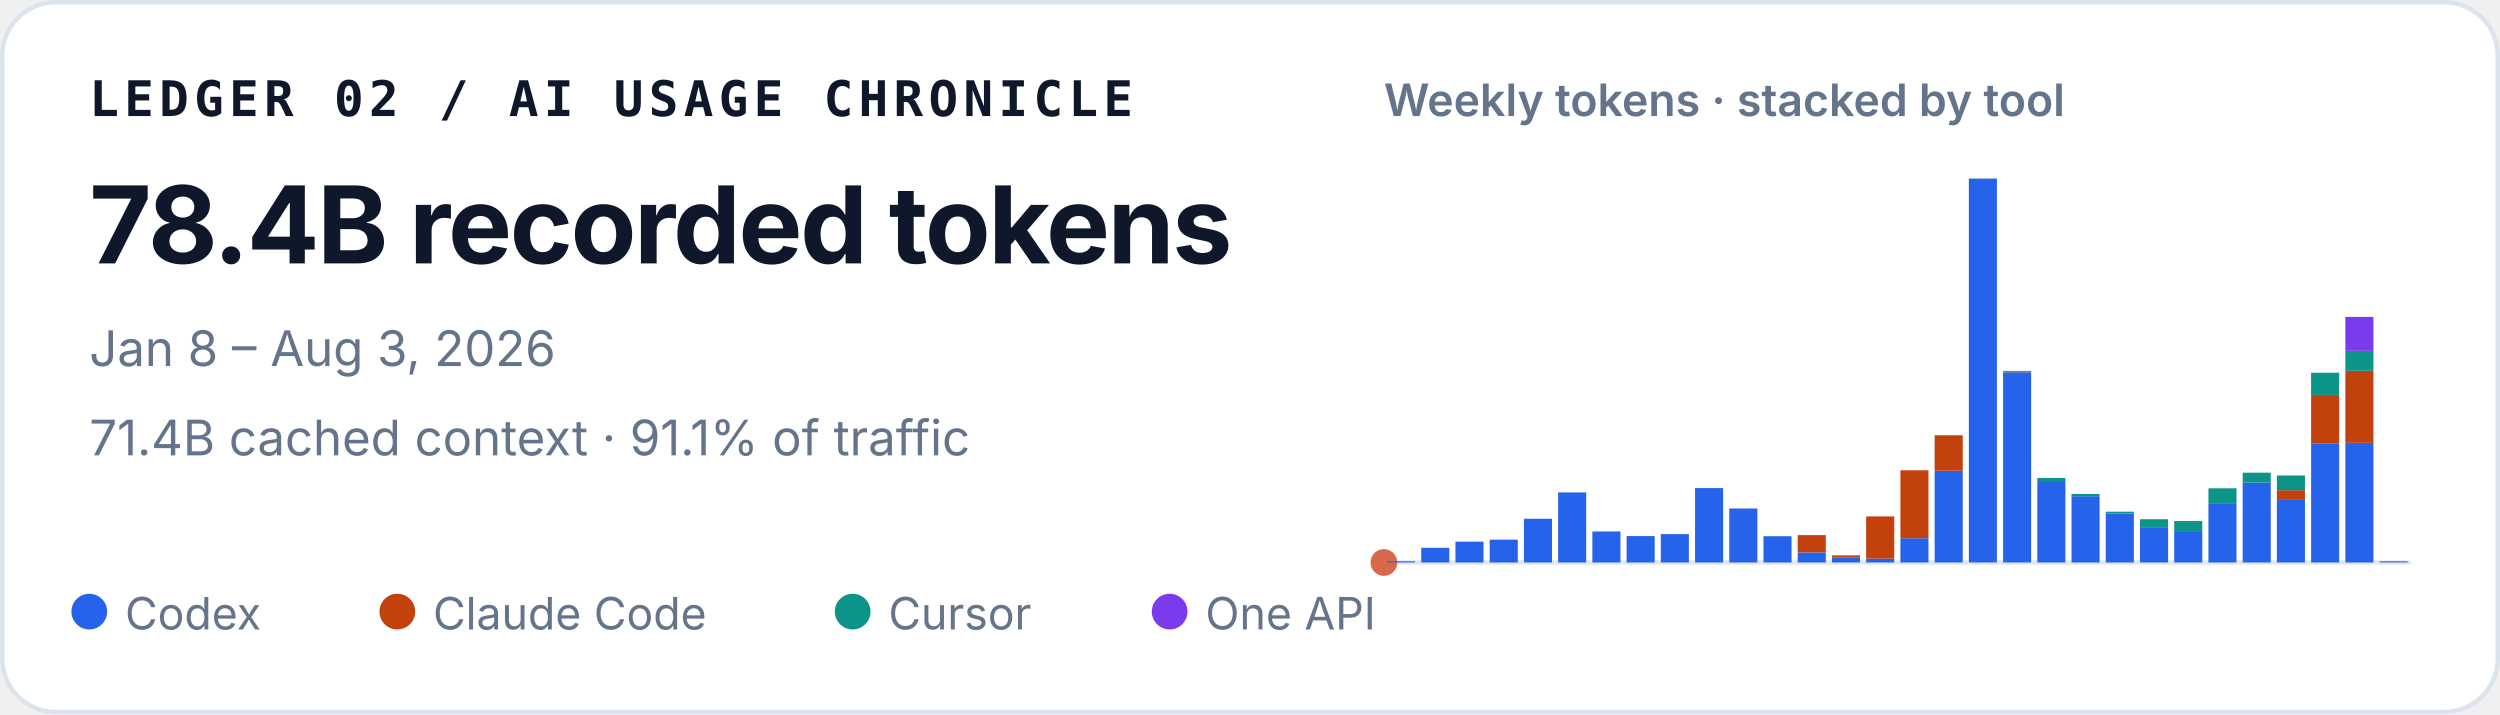
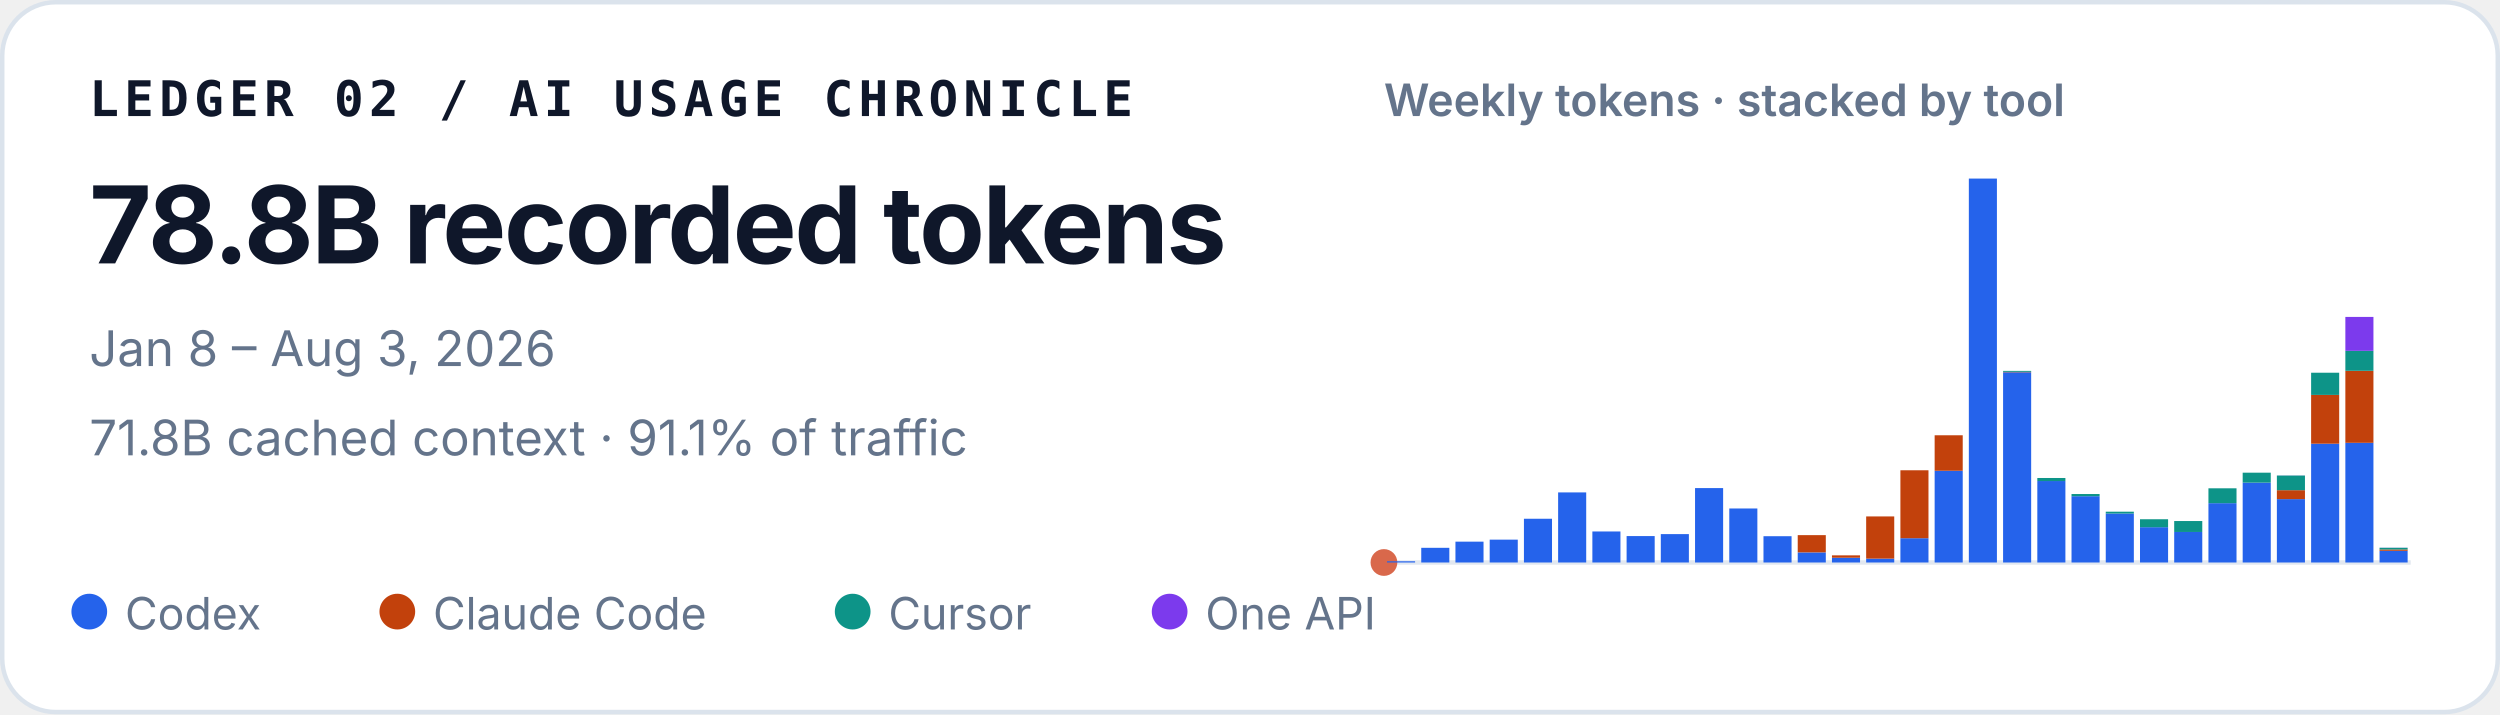
<svg xmlns="http://www.w3.org/2000/svg" width="560" height="160" viewBox="0 0 560 160" role="img" aria-labelledby="title desc">
  <style>
    text { font-family: ui-sans-serif, -apple-system, BlinkMacSystemFont, "Segoe UI", sans-serif; fill: #0f172a; }
    .identity { font-family: ui-monospace, SFMono-Regular, Menlo, Consolas, monospace; font-size: 11px; font-weight: 700; letter-spacing: .11em; }
    .total { font-size: 24px; font-weight: 720; letter-spacing: -.02em; }
    .meta { font-size: 11px; fill: #64748b; }
    .chart-title { font-size: 10px; font-weight: 600; fill: #64748b; }
    .legend { font-size: 10px; fill: #64748b; }
  </style>
  <rect x=".5" y=".5" width="559" height="159" rx="12" fill="#ffffff" stroke="#dbe3ec" />
  <text x="20" y="26" class="identity">LEDGER 02 / AI USAGE CHRONICLE</text>
-   <text x="20" y="59" class="total">78.4B recorded tokens</text>
+   <text x="20" y="59" class="total">78.8B recorded tokens</text>
  <text x="20" y="82" class="meta">Jan 8 – Aug 3, 2026</text>
-   <text x="20" y="102" class="meta">71.4B cached context · 91.1% of traffic</text>
+   <text x="20" y="102" class="meta">71.8B cached context · 91.1% of traffic</text>
  <text x="310" y="26" class="chart-title">Weekly tokens · stacked by tool</text>
  <line x1="310" y1="126" x2="540" y2="126" stroke="#e2e8f0" />
  <circle cx="310" cy="126" r="3" fill="#D9684B" aria-hidden="true" />
  <g aria-label="Weekly token volume, stacked by tool">
    <rect x="310.69" y="125.73" width="6.29" height="0.27" fill="#2563eb" />
    <rect x="318.36" y="122.71" width="6.29" height="3.29" fill="#2563eb" />
    <rect x="326.02" y="121.33" width="6.29" height="4.67" fill="#2563eb" />
    <rect x="333.69" y="120.88" width="6.29" height="5.12" fill="#2563eb" />
    <rect x="341.36" y="116.20" width="6.29" height="9.80" fill="#2563eb" />
    <rect x="349.02" y="110.30" width="6.29" height="15.70" fill="#2563eb" />
    <rect x="356.69" y="119.05" width="6.29" height="6.95" fill="#2563eb" />
    <rect x="364.36" y="120.08" width="6.29" height="5.92" fill="#2563eb" />
    <rect x="372.02" y="119.64" width="6.29" height="6.36" fill="#2563eb" />
    <rect x="379.69" y="109.33" width="6.29" height="16.67" fill="#2563eb" />
    <rect x="387.36" y="113.90" width="6.29" height="12.10" fill="#2563eb" />
    <rect x="395.02" y="120.11" width="6.29" height="5.89" fill="#2563eb" />
    <rect x="402.69" y="123.74" width="6.29" height="2.26" fill="#2563eb" />
    <rect x="402.69" y="119.87" width="6.29" height="3.86" fill="#c2410c" />
    <rect x="410.36" y="124.93" width="6.29" height="1.07" fill="#2563eb" />
    <rect x="410.36" y="124.40" width="6.29" height="0.53" fill="#c2410c" />
    <rect x="418.02" y="125.13" width="6.29" height="0.87" fill="#2563eb" />
    <rect x="418.02" y="115.68" width="6.29" height="9.45" fill="#c2410c" />
    <rect x="425.69" y="120.56" width="6.29" height="5.44" fill="#2563eb" />
    <rect x="425.69" y="105.34" width="6.29" height="15.22" fill="#c2410c" />
    <rect x="433.36" y="105.45" width="6.29" height="20.55" fill="#2563eb" />
    <rect x="433.36" y="97.50" width="6.29" height="7.95" fill="#c2410c" />
    <rect x="441.02" y="40.00" width="6.29" height="86.00" fill="#2563eb" />
    <rect x="448.69" y="83.39" width="6.29" height="42.61" fill="#2563eb" />
    <rect x="448.69" y="83.28" width="6.29" height="0.11" fill="#c2410c" />
    <rect x="448.69" y="83.08" width="6.29" height="0.21" fill="#0d9488" />
    <rect x="456.36" y="107.75" width="6.29" height="18.25" fill="#2563eb" />
    <rect x="456.36" y="107.07" width="6.29" height="0.69" fill="#0d9488" />
    <rect x="464.02" y="111.15" width="6.29" height="14.85" fill="#2563eb" />
    <rect x="464.02" y="110.66" width="6.29" height="0.49" fill="#0d9488" />
    <rect x="471.69" y="115.03" width="6.29" height="10.97" fill="#2563eb" />
    <rect x="471.69" y="114.62" width="6.29" height="0.41" fill="#0d9488" />
    <rect x="479.36" y="118.09" width="6.29" height="7.91" fill="#2563eb" />
    <rect x="479.36" y="116.31" width="6.29" height="1.79" fill="#0d9488" />
    <rect x="487.02" y="119.16" width="6.29" height="6.84" fill="#2563eb" />
    <rect x="487.02" y="119.16" width="6.29" height="0.00" fill="#c2410c" />
    <rect x="487.02" y="116.71" width="6.29" height="2.45" fill="#0d9488" />
    <rect x="494.69" y="112.71" width="6.29" height="13.29" fill="#2563eb" />
    <rect x="494.69" y="109.38" width="6.29" height="3.33" fill="#0d9488" />
    <rect x="502.36" y="108.11" width="6.29" height="17.89" fill="#2563eb" />
    <rect x="502.36" y="105.88" width="6.29" height="2.23" fill="#0d9488" />
    <rect x="510.02" y="111.80" width="6.29" height="14.20" fill="#2563eb" />
    <rect x="510.02" y="109.80" width="6.29" height="2.00" fill="#c2410c" />
    <rect x="510.02" y="106.52" width="6.29" height="3.28" fill="#0d9488" />
    <rect x="510.02" y="106.51" width="6.29" height="0.02" fill="#7c3aed" />
    <rect x="517.69" y="99.39" width="6.29" height="26.61" fill="#2563eb" />
    <rect x="517.69" y="88.46" width="6.29" height="10.93" fill="#c2410c" />
    <rect x="517.69" y="83.49" width="6.29" height="4.97" fill="#0d9488" />
    <rect x="525.36" y="99.18" width="6.29" height="26.82" fill="#2563eb" />
    <rect x="525.36" y="83.07" width="6.29" height="16.12" fill="#c2410c" />
    <rect x="525.36" y="78.59" width="6.29" height="4.47" fill="#0d9488" />
    <rect x="525.36" y="70.99" width="6.29" height="7.60" fill="#7c3aed" />
-     <rect x="533.02" y="125.91" width="6.29" height="0.09" fill="#2563eb" />
-     <rect x="533.02" y="125.82" width="6.29" height="0.09" fill="#c2410c" />
-     <rect x="533.02" y="125.71" width="6.29" height="0.11" fill="#0d9488" />
-     <rect x="533.02" y="125.70" width="6.29" height="0.02" fill="#7c3aed" />
+     <rect x="533.02" y="123.37" width="6.29" height="2.63" fill="#2563eb" />
+     <rect x="533.02" y="123.08" width="6.29" height="0.30" fill="#c2410c" />
+     <rect x="533.02" y="122.70" width="6.29" height="0.38" fill="#0d9488" />
+     <rect x="533.02" y="122.68" width="6.29" height="0.02" fill="#7c3aed" />
  </g>
  <circle cx="20" cy="137" r="4" fill="#2563eb" />
  <text x="28" y="141" class="legend">Codex</text>
  <circle cx="89" cy="137" r="4" fill="#c2410c" />
  <text x="97" y="141" class="legend">Claude Code</text>
  <circle cx="191" cy="137" r="4" fill="#0d9488" />
  <text x="199" y="141" class="legend">Cursor</text>
  <circle cx="262" cy="137" r="4" fill="#7c3aed" />
  <text x="270" y="141" class="legend">One API</text>
</svg>
